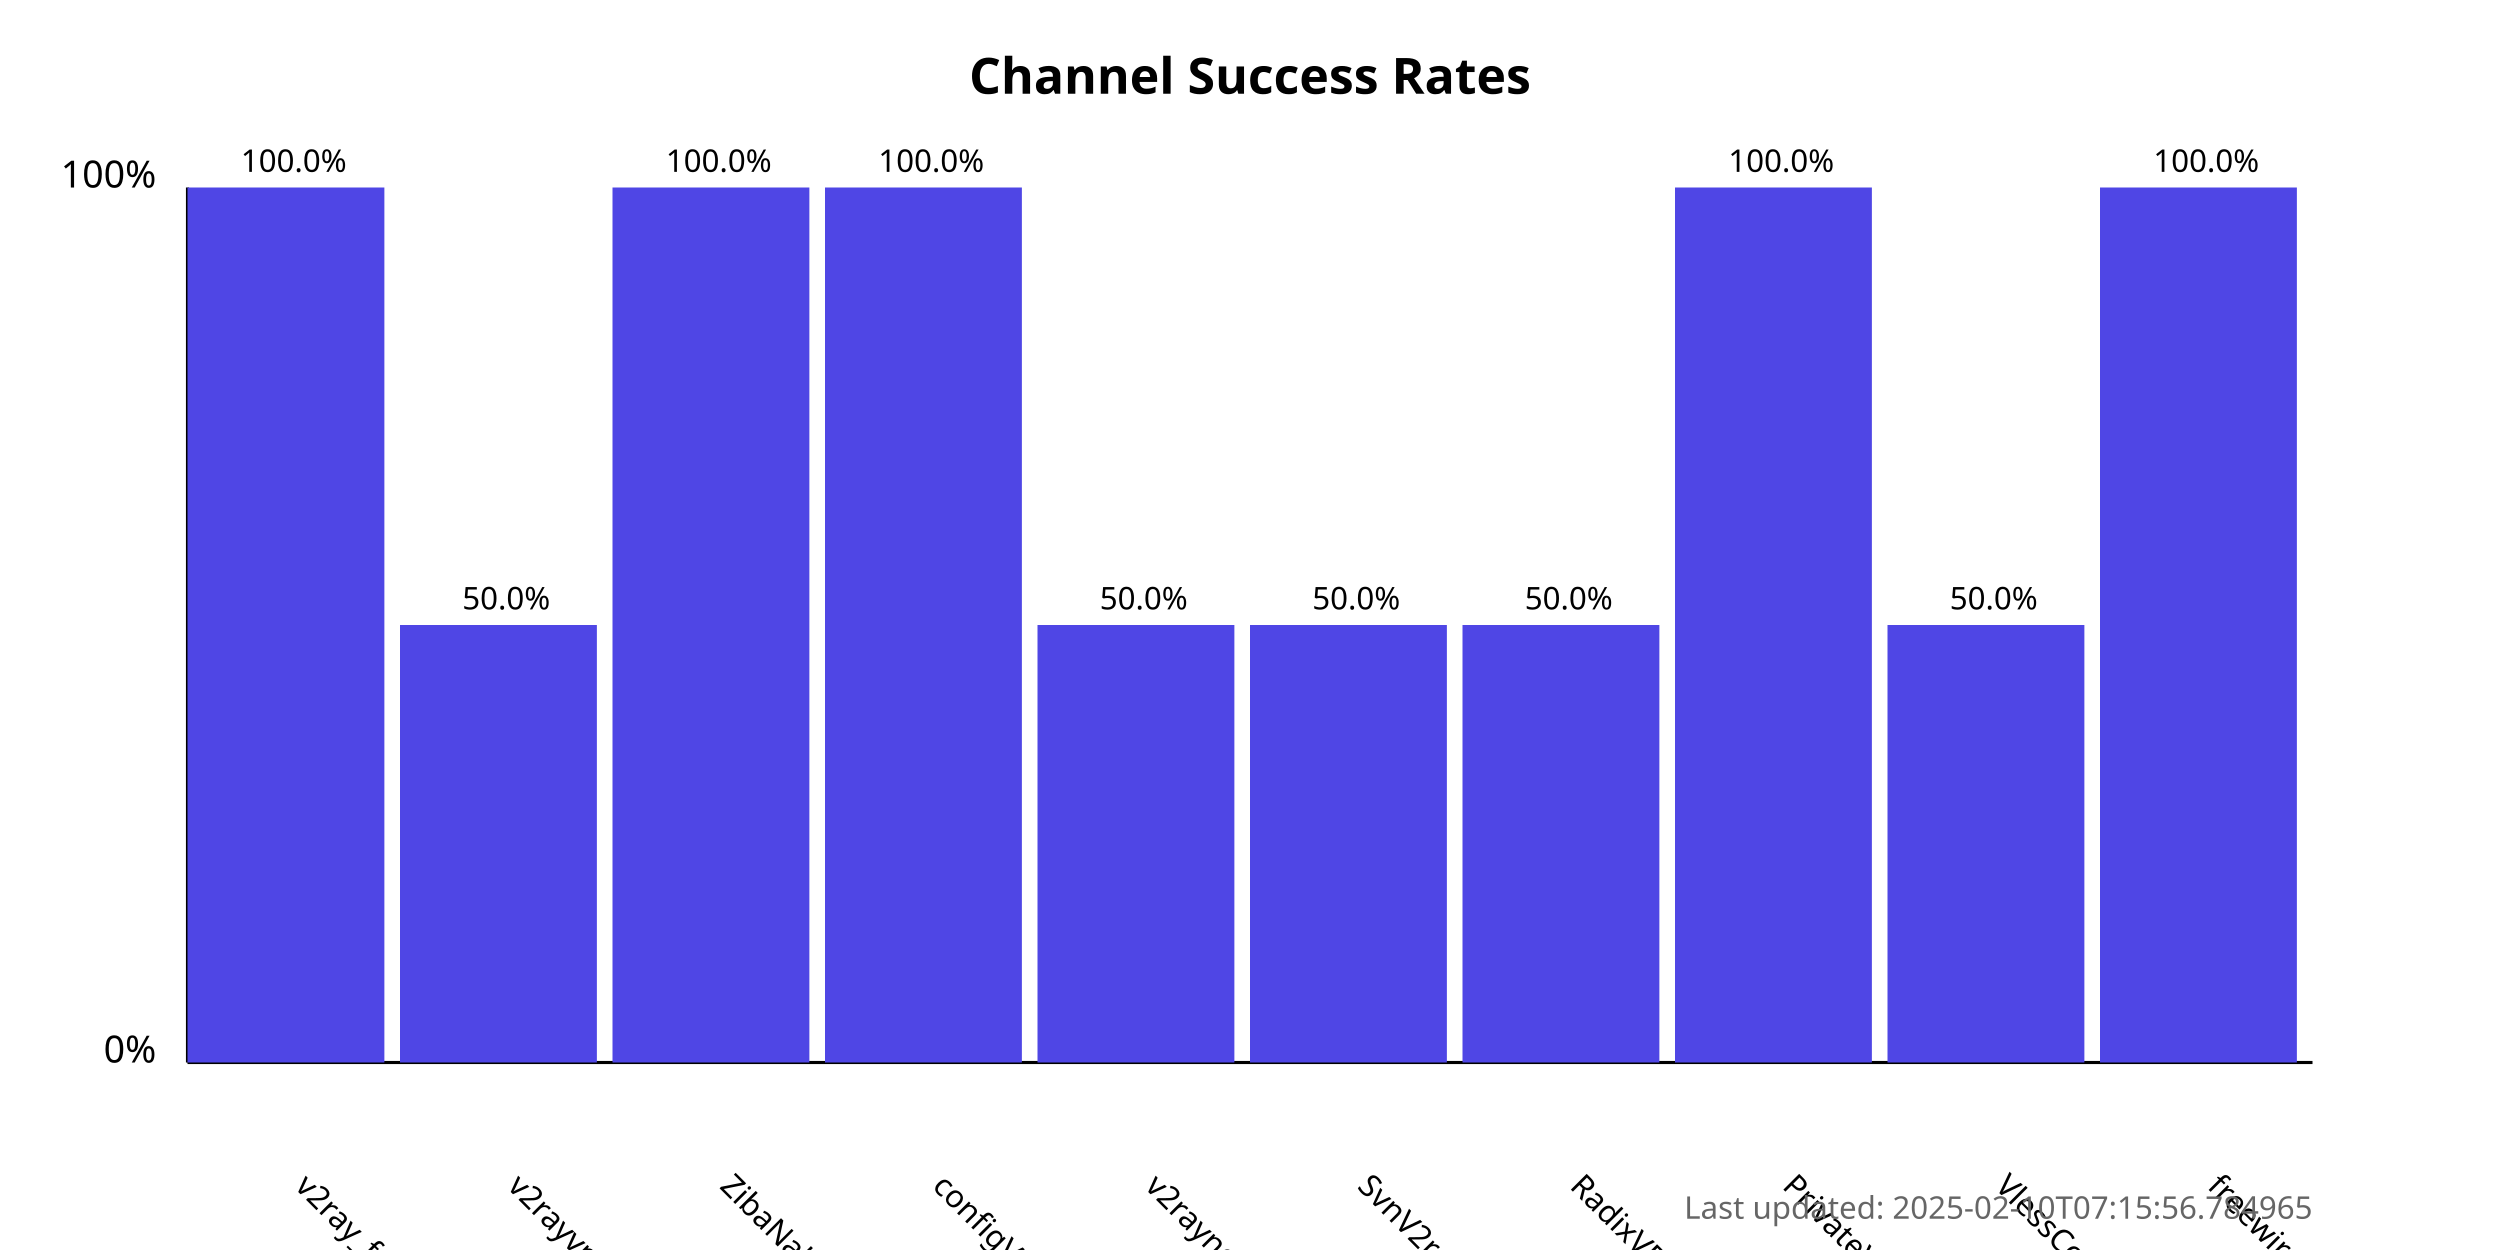
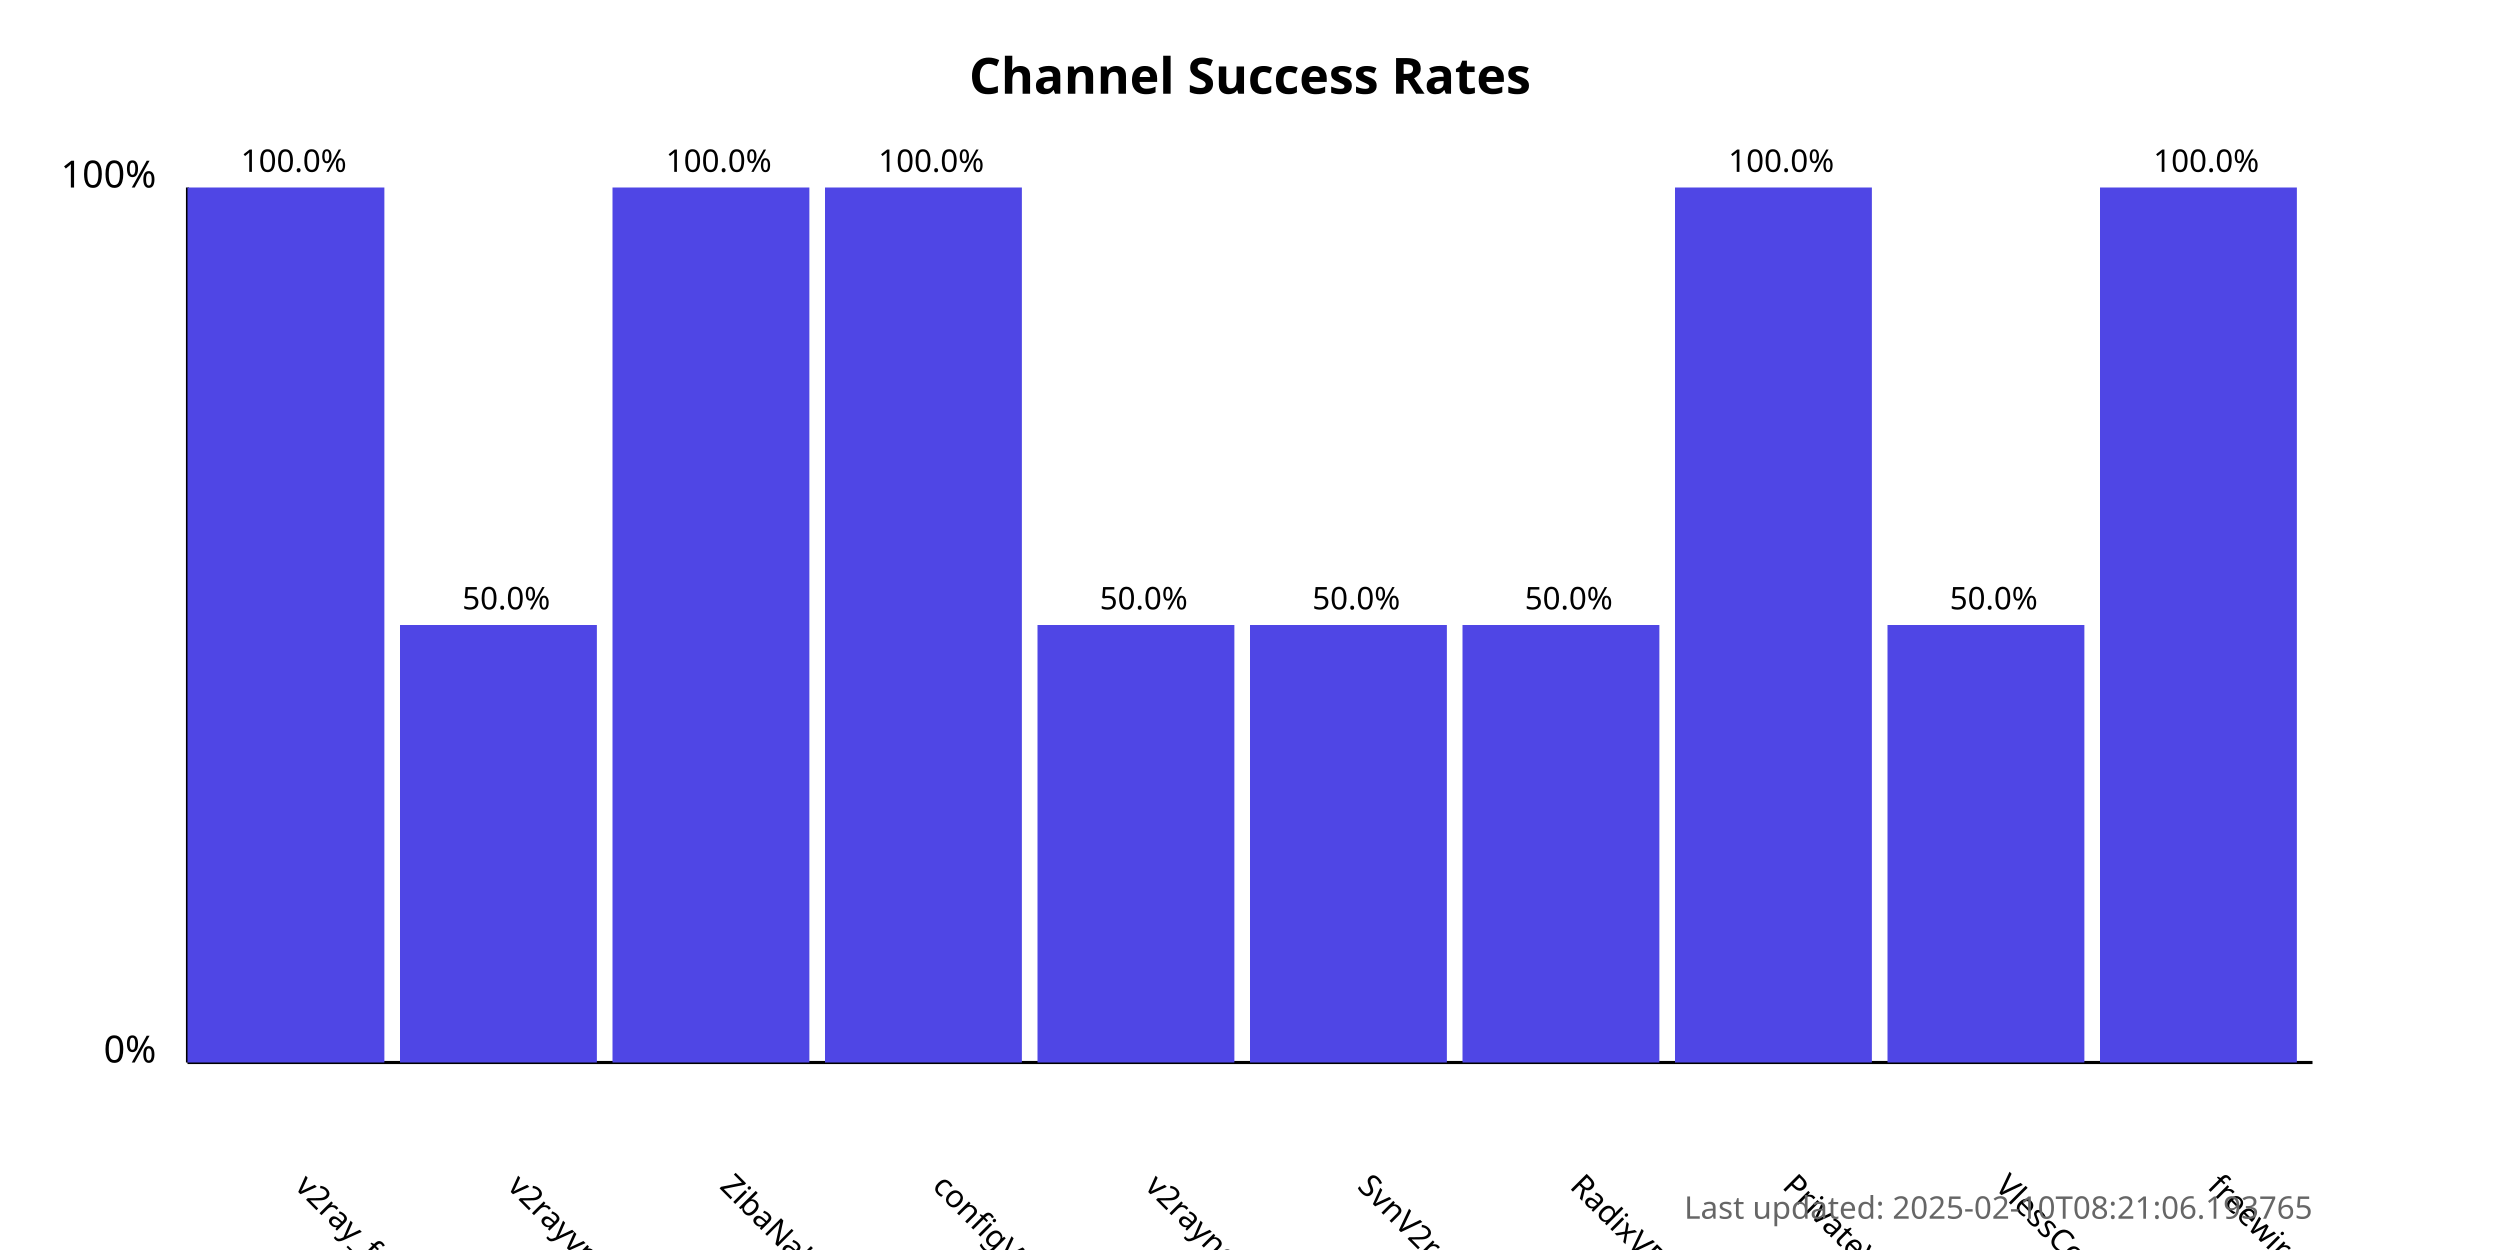
<svg xmlns="http://www.w3.org/2000/svg" width="800" height="400">
  <style>
            .chart-title { font: bold 16px sans-serif; }
            .axis-label { font: 12px sans-serif; }
            .tick-label { font: 10px sans-serif; }
            .bar { fill: #4f46e5; }
            .bar:hover { fill: #6366f1; }
            .timestamp { font: 10px sans-serif; fill: #666; }
        </style>
  <text x="400.0" y="30" text-anchor="middle" class="chart-title">
            Channel Success Rates
        </text>
  <line x1="60" y1="340" x2="60" y2="60" stroke="black" stroke-width="1" />
  <line x1="60" y1="340" x2="740" y2="340" stroke="black" stroke-width="1" />
  <text x="50" y="340" text-anchor="end" class="axis-label">0%</text>
  <text x="50" y="60" text-anchor="end" class="axis-label">100%</text>
  <g>
    <rect x="60" y="60.0" width="63.0" height="280.0" class="bar" />
    <text x="94.0" y="380" transform="rotate(45, 94.0, 380)" text-anchor="start" class="tick-label">
                v2ray_free_conf
            </text>
    <text x="94.0" y="55.0" text-anchor="middle" class="tick-label">
                100.0%
            </text>
  </g>
  <g>
    <rect x="128.0" y="200.0" width="63.0" height="140.0" class="bar" />
    <text x="162.0" y="380" transform="rotate(45, 162.0, 380)" text-anchor="start" class="tick-label">
                v2rayvpno
            </text>
    <text x="162.0" y="195.0" text-anchor="middle" class="tick-label">
                50.0%
            </text>
  </g>
  <g>
    <rect x="196.0" y="60.0" width="63.0" height="280.0" class="bar" />
    <text x="230.0" y="380" transform="rotate(45, 230.0, 380)" text-anchor="start" class="tick-label">
                ZibaNabz
            </text>
    <text x="230.0" y="55.0" text-anchor="middle" class="tick-label">
                100.0%
            </text>
  </g>
  <g>
    <rect x="264.0" y="60.0" width="63.0" height="280.0" class="bar" />
    <text x="298.0" y="380" transform="rotate(45, 298.0, 380)" text-anchor="start" class="tick-label">
                configV2rayForFree
            </text>
    <text x="298.0" y="55.0" text-anchor="middle" class="tick-label">
                100.0%
            </text>
  </g>
  <g>
    <rect x="332.0" y="200.0" width="63.0" height="140.0" class="bar" />
    <text x="366.0" y="380" transform="rotate(45, 366.0, 380)" text-anchor="start" class="tick-label">
                v2rayngvpn
            </text>
    <text x="366.0" y="195.0" text-anchor="middle" class="tick-label">
                50.0%
            </text>
  </g>
  <g>
    <rect x="400.0" y="200.0" width="63.0" height="140.0" class="bar" />
    <text x="434.0" y="380" transform="rotate(45, 434.0, 380)" text-anchor="start" class="tick-label">
                SvnV2ray
            </text>
    <text x="434.0" y="195.0" text-anchor="middle" class="tick-label">
                50.0%
            </text>
  </g>
  <g>
    <rect x="468.0" y="200.0" width="63.0" height="140.0" class="bar" />
    <text x="502.0" y="380" transform="rotate(45, 502.0, 380)" text-anchor="start" class="tick-label">
                RadixVPN
            </text>
    <text x="502.0" y="195.0" text-anchor="middle" class="tick-label">
                50.0%
            </text>
  </g>
  <g>
    <rect x="536.0" y="60.0" width="63.0" height="280.0" class="bar" />
    <text x="570.0" y="380" transform="rotate(45, 570.0, 380)" text-anchor="start" class="tick-label">
                PrivateVPNs
            </text>
    <text x="570.0" y="55.0" text-anchor="middle" class="tick-label">
                100.0%
            </text>
  </g>
  <g>
    <rect x="604.0" y="200.0" width="63.0" height="140.0" class="bar" />
    <text x="638.0" y="380" transform="rotate(45, 638.0, 380)" text-anchor="start" class="tick-label">
                VlessConfig
            </text>
    <text x="638.0" y="195.0" text-anchor="middle" class="tick-label">
                50.0%
            </text>
  </g>
  <g>
    <rect x="672.0" y="60.0" width="63.0" height="280.0" class="bar" />
    <text x="706.0" y="380" transform="rotate(45, 706.0, 380)" text-anchor="start" class="tick-label">
                freewireguard
            </text>
    <text x="706.0" y="55.0" text-anchor="middle" class="tick-label">
                100.0%
            </text>
  </g>
  <text x="740" y="390" text-anchor="end" class="timestamp">
-             Last updated: 2025-02-10T07:15:56.784965
+             Last updated: 2025-02-10T08:21:06.193765
        </text>
</svg>
